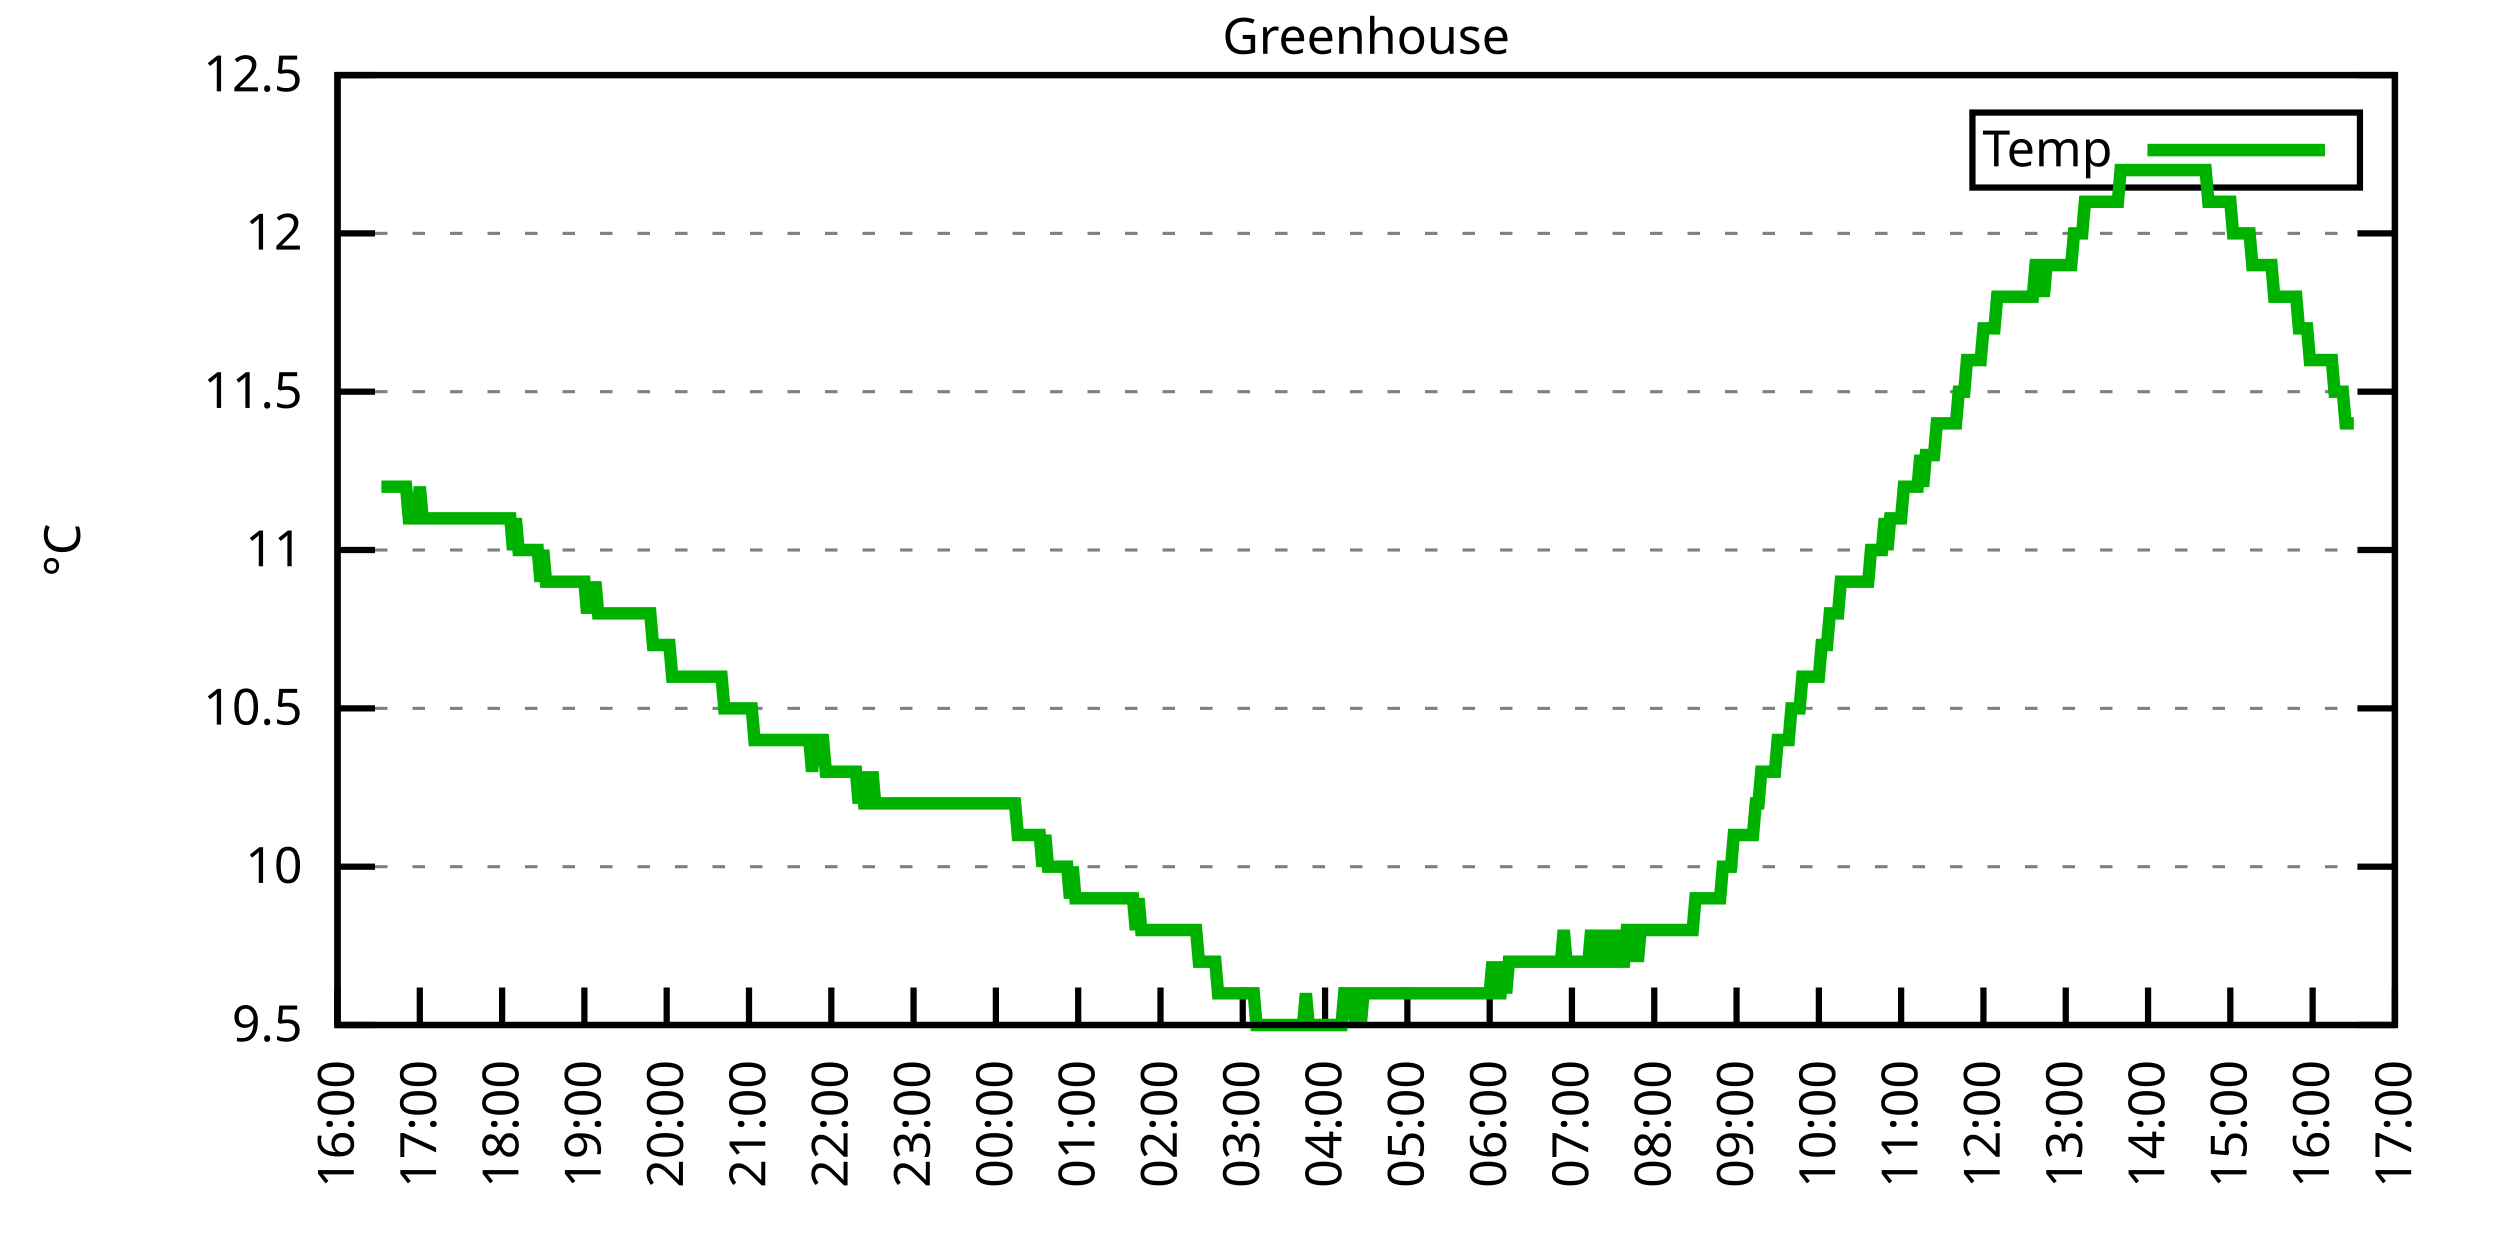
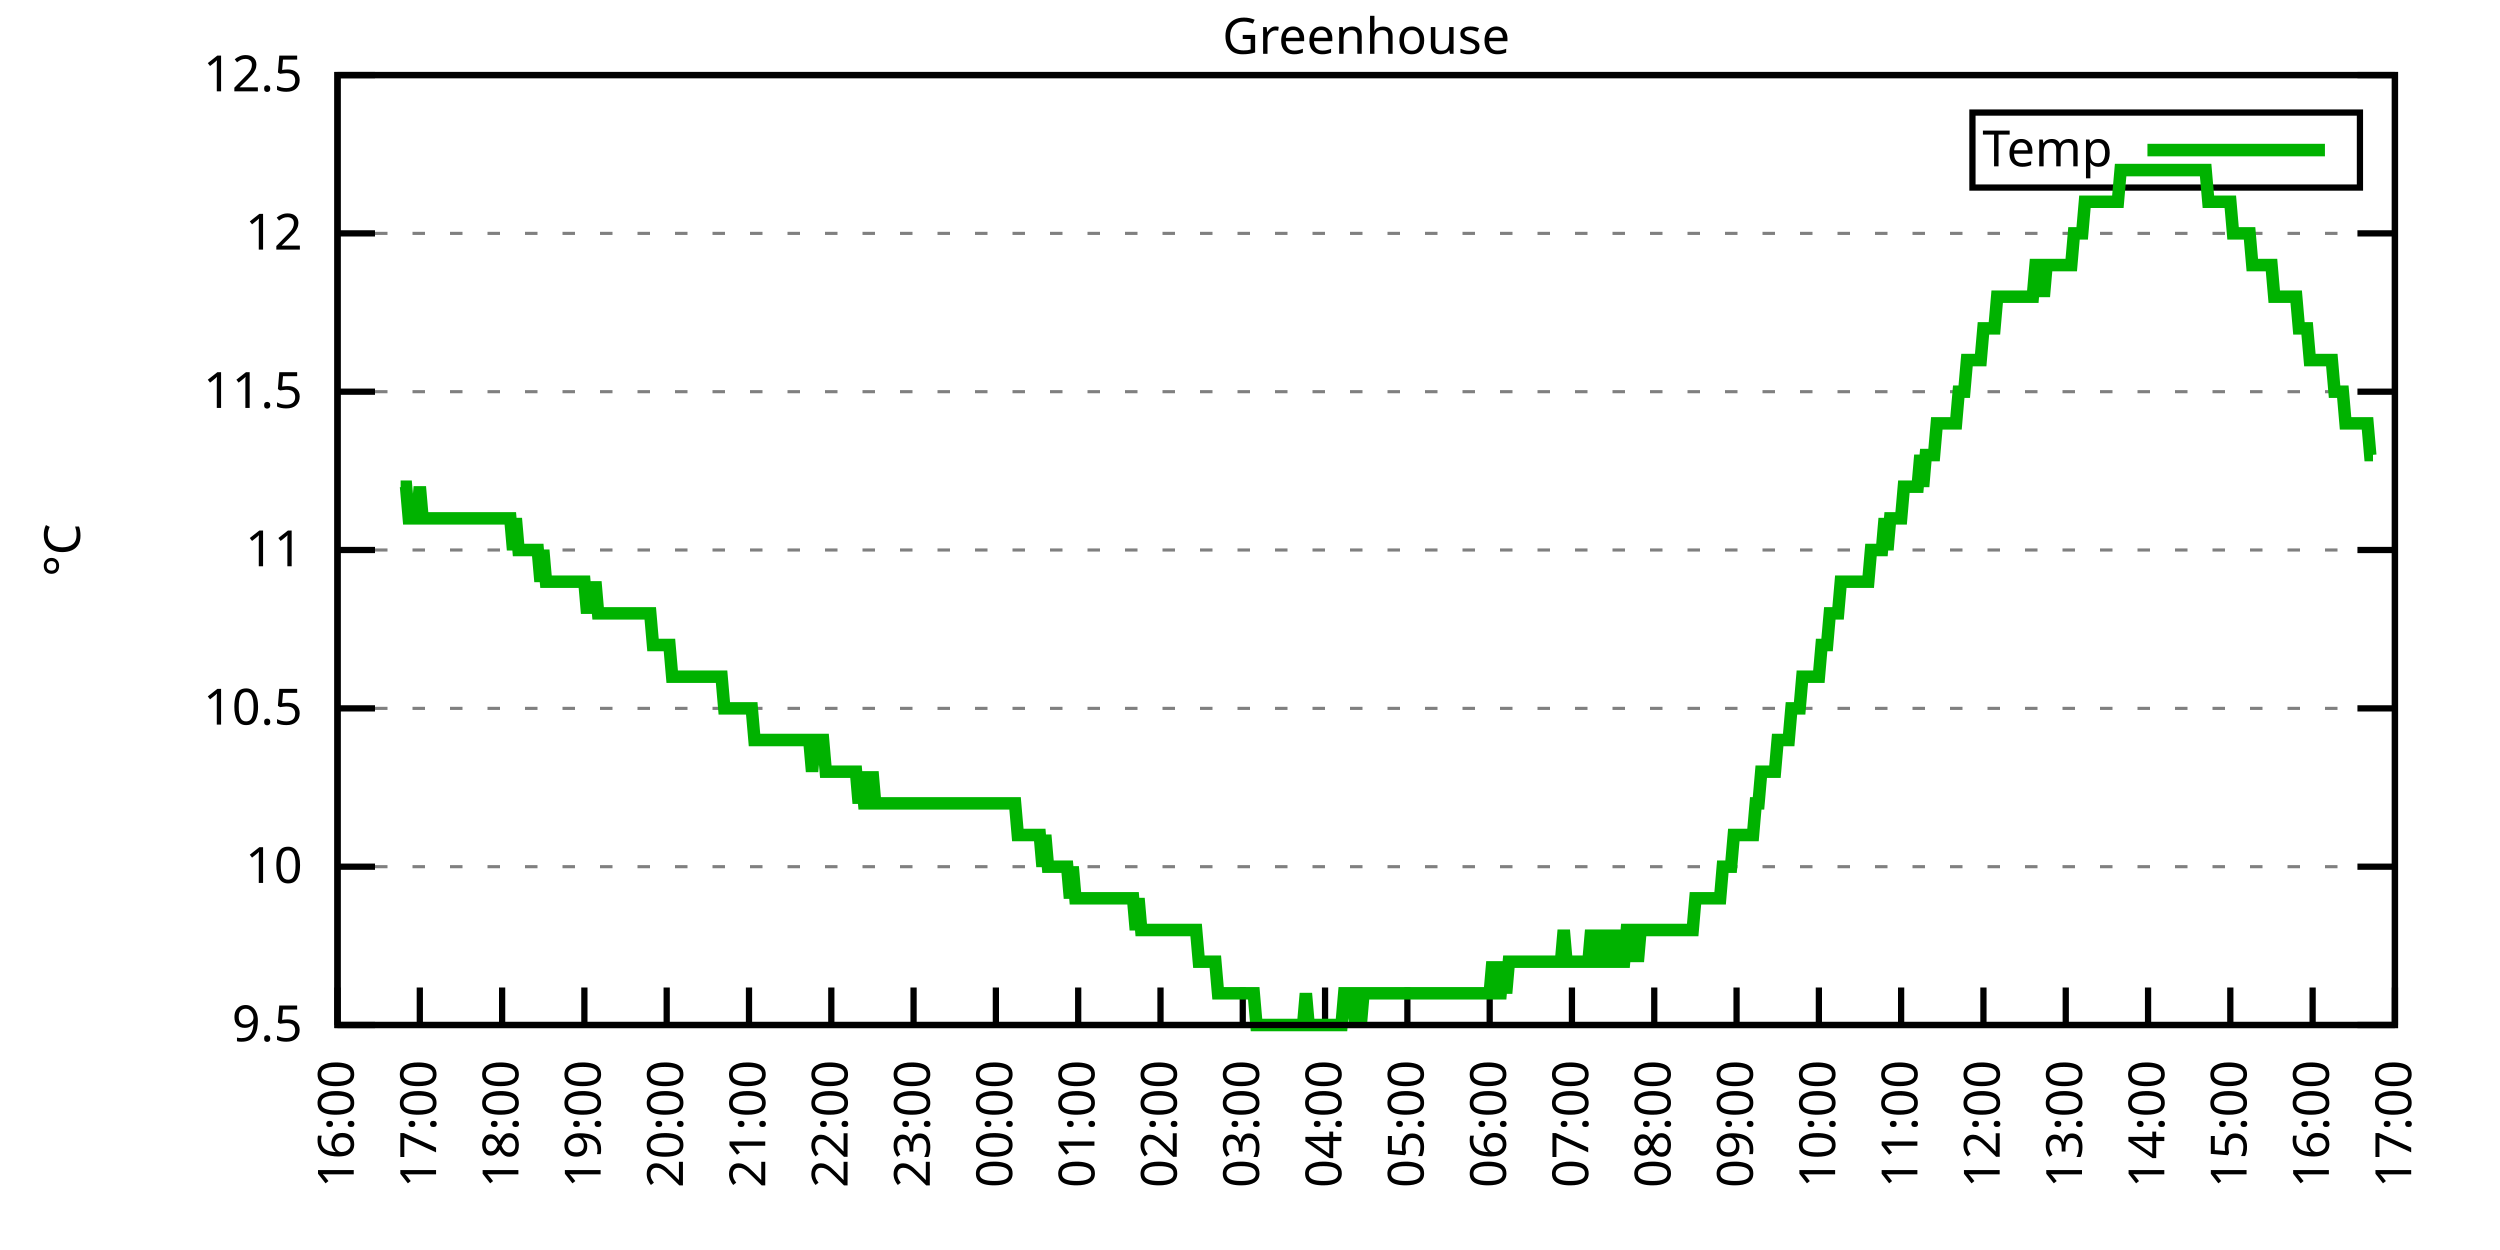
<svg xmlns="http://www.w3.org/2000/svg" xmlns:xlink="http://www.w3.org/1999/xlink" width="400" height="200" viewBox="0 0 400 200">
  <g id="gnuplot_canvas">
    <rect x="0" y="0" width="400" height="200" fill="none" />
    <defs>
      <circle id="gpDot" r="0.5" stroke-width="0.5" stroke="currentColor" />
      <path id="gpPt0" stroke-width="0.333" stroke="currentColor" d="M-1,0 h2 M0,-1 v2" />
      <path id="gpPt1" stroke-width="0.333" stroke="currentColor" d="M-1,-1 L1,1 M1,-1 L-1,1" />
      <path id="gpPt2" stroke-width="0.333" stroke="currentColor" d="M-1,0 L1,0 M0,-1 L0,1 M-1,-1 L1,1 M-1,1 L1,-1" />
      <rect id="gpPt3" stroke-width="0.333" stroke="currentColor" x="-1" y="-1" width="2" height="2" />
      <rect id="gpPt4" stroke-width="0.333" stroke="currentColor" fill="currentColor" x="-1" y="-1" width="2" height="2" />
      <circle id="gpPt5" stroke-width="0.333" stroke="currentColor" cx="0" cy="0" r="1" />
      <use xlink:href="#gpPt5" id="gpPt6" fill="currentColor" stroke="none" />
      <path id="gpPt7" stroke-width="0.333" stroke="currentColor" d="M0,-1.33 L-1.33,0.67 L1.33,0.67 z" />
      <use xlink:href="#gpPt7" id="gpPt8" fill="currentColor" stroke="none" />
      <use xlink:href="#gpPt7" id="gpPt9" stroke="currentColor" transform="rotate(180)" />
      <use xlink:href="#gpPt9" id="gpPt10" fill="currentColor" stroke="none" />
      <use xlink:href="#gpPt3" id="gpPt11" stroke="currentColor" transform="rotate(45)" />
      <use xlink:href="#gpPt11" id="gpPt12" fill="currentColor" stroke="none" />
      <path id="gpPt13" stroke-width="0.333" stroke="currentColor" d="M0,1.330 L1.265,0.411 L0.782,-1.067 L-0.782,-1.076 L-1.265,0.411 z" />
      <use xlink:href="#gpPt13" id="gpPt14" fill="currentColor" stroke="none" />
      <filter id="textbox" filterUnits="objectBoundingBox" x="0" y="0" height="1" width="1">
        <feFlood flood-color="white" flood-opacity="1" result="bgnd" />
        <feComposite in="SourceGraphic" in2="bgnd" operator="atop" />
      </filter>
      <filter id="greybox" filterUnits="objectBoundingBox" x="0" y="0" height="1" width="1">
        <feFlood flood-color="lightgrey" flood-opacity="1" result="grey" />
        <feComposite in="SourceGraphic" in2="grey" operator="atop" />
      </filter>
    </defs>
    <g fill="none" color="white" stroke="currentColor" stroke-width="1.00" stroke-linecap="butt" stroke-linejoin="miter">
</g>
    <g fill="none" color="black" stroke="currentColor" stroke-width="1.00" stroke-linecap="butt" stroke-linejoin="miter">
      <g stroke="none" shape-rendering="crispEdges">
        <polygon fill="rgb(255, 255, 255)" points="54.00,164.00 383.18,164.00 383.18,12.02 54.00,12.02 " />
      </g>
    </g>
    <g fill="none" color="black" stroke="currentColor" stroke-width="1.00" stroke-linecap="butt" stroke-linejoin="miter">
</g>
    <g fill="none" color="black" stroke="black" stroke-width="0.50" stroke-linecap="butt" stroke-linejoin="miter">
</g>
    <g fill="none" color="gray" stroke="currentColor" stroke-width="0.50" stroke-linecap="butt" stroke-linejoin="miter">
      <path stroke="gray" stroke-dasharray="2,4" class="gridline" d="M54.00,164.00 L383.19,164.00  " />
    </g>
    <g fill="none" color="gray" stroke="gray" stroke-width="1.00" stroke-linecap="butt" stroke-linejoin="miter">
</g>
    <g fill="none" color="black" stroke="currentColor" stroke-width="1.00" stroke-linecap="butt" stroke-linejoin="miter">
      <path stroke="black" d="M54.00,164.00 L60.00,164.00 M383.19,164.00 L377.19,164.00  " />
      <g transform="translate(48.40,166.60)" stroke="none" fill="black" font-family="Sans" font-size="8.00" text-anchor="end">
        <text>
          <tspan font-family="Sans"> 9.5</tspan>
        </text>
      </g>
    </g>
    <g fill="none" color="black" stroke="currentColor" stroke-width="1.00" stroke-linecap="butt" stroke-linejoin="miter">
</g>
    <g fill="none" color="black" stroke="black" stroke-width="0.50" stroke-linecap="butt" stroke-linejoin="miter">
</g>
    <g fill="none" color="gray" stroke="currentColor" stroke-width="0.50" stroke-linecap="butt" stroke-linejoin="miter">
      <path stroke="gray" stroke-dasharray="2,4" class="gridline" d="M54.00,138.67 L383.19,138.67  " />
    </g>
    <g fill="none" color="gray" stroke="gray" stroke-width="1.00" stroke-linecap="butt" stroke-linejoin="miter">
</g>
    <g fill="none" color="black" stroke="currentColor" stroke-width="1.00" stroke-linecap="butt" stroke-linejoin="miter">
      <path stroke="black" d="M54.00,138.67 L60.00,138.67 M383.19,138.67 L377.19,138.67  " />
      <g transform="translate(48.40,141.27)" stroke="none" fill="black" font-family="Sans" font-size="8.00" text-anchor="end">
        <text>
          <tspan font-family="Sans"> 10</tspan>
        </text>
      </g>
    </g>
    <g fill="none" color="black" stroke="currentColor" stroke-width="1.00" stroke-linecap="butt" stroke-linejoin="miter">
</g>
    <g fill="none" color="black" stroke="black" stroke-width="0.50" stroke-linecap="butt" stroke-linejoin="miter">
</g>
    <g fill="none" color="gray" stroke="currentColor" stroke-width="0.50" stroke-linecap="butt" stroke-linejoin="miter">
      <path stroke="gray" stroke-dasharray="2,4" class="gridline" d="M54.00,113.34 L383.19,113.34  " />
    </g>
    <g fill="none" color="gray" stroke="gray" stroke-width="1.00" stroke-linecap="butt" stroke-linejoin="miter">
</g>
    <g fill="none" color="black" stroke="currentColor" stroke-width="1.00" stroke-linecap="butt" stroke-linejoin="miter">
      <path stroke="black" d="M54.00,113.34 L60.00,113.34 M383.19,113.34 L377.19,113.34  " />
      <g transform="translate(48.40,115.94)" stroke="none" fill="black" font-family="Sans" font-size="8.00" text-anchor="end">
        <text>
          <tspan font-family="Sans"> 10.5</tspan>
        </text>
      </g>
    </g>
    <g fill="none" color="black" stroke="currentColor" stroke-width="1.00" stroke-linecap="butt" stroke-linejoin="miter">
</g>
    <g fill="none" color="black" stroke="black" stroke-width="0.50" stroke-linecap="butt" stroke-linejoin="miter">
</g>
    <g fill="none" color="gray" stroke="currentColor" stroke-width="0.50" stroke-linecap="butt" stroke-linejoin="miter">
      <path stroke="gray" stroke-dasharray="2,4" class="gridline" d="M54.00,88.00 L383.19,88.00  " />
    </g>
    <g fill="none" color="gray" stroke="gray" stroke-width="1.00" stroke-linecap="butt" stroke-linejoin="miter">
</g>
    <g fill="none" color="black" stroke="currentColor" stroke-width="1.00" stroke-linecap="butt" stroke-linejoin="miter">
      <path stroke="black" d="M54.00,88.00 L60.00,88.00 M383.19,88.00 L377.19,88.00  " />
      <g transform="translate(48.40,90.60)" stroke="none" fill="black" font-family="Sans" font-size="8.00" text-anchor="end">
        <text>
          <tspan font-family="Sans"> 11</tspan>
        </text>
      </g>
    </g>
    <g fill="none" color="black" stroke="currentColor" stroke-width="1.00" stroke-linecap="butt" stroke-linejoin="miter">
</g>
    <g fill="none" color="black" stroke="black" stroke-width="0.50" stroke-linecap="butt" stroke-linejoin="miter">
</g>
    <g fill="none" color="gray" stroke="currentColor" stroke-width="0.50" stroke-linecap="butt" stroke-linejoin="miter">
      <path stroke="gray" stroke-dasharray="2,4" class="gridline" d="M54.00,62.67 L383.19,62.67  " />
    </g>
    <g fill="none" color="gray" stroke="gray" stroke-width="1.00" stroke-linecap="butt" stroke-linejoin="miter">
</g>
    <g fill="none" color="black" stroke="currentColor" stroke-width="1.00" stroke-linecap="butt" stroke-linejoin="miter">
      <path stroke="black" d="M54.00,62.67 L60.00,62.67 M383.19,62.67 L377.19,62.67  " />
      <g transform="translate(48.40,65.27)" stroke="none" fill="black" font-family="Sans" font-size="8.00" text-anchor="end">
        <text>
          <tspan font-family="Sans"> 11.5</tspan>
        </text>
      </g>
    </g>
    <g fill="none" color="black" stroke="currentColor" stroke-width="1.00" stroke-linecap="butt" stroke-linejoin="miter">
</g>
    <g fill="none" color="black" stroke="black" stroke-width="0.50" stroke-linecap="butt" stroke-linejoin="miter">
</g>
    <g fill="none" color="gray" stroke="currentColor" stroke-width="0.50" stroke-linecap="butt" stroke-linejoin="miter">
      <path stroke="gray" stroke-dasharray="2,4" class="gridline" d="M54.00,37.34 L383.19,37.34  " />
    </g>
    <g fill="none" color="gray" stroke="gray" stroke-width="1.00" stroke-linecap="butt" stroke-linejoin="miter">
</g>
    <g fill="none" color="black" stroke="currentColor" stroke-width="1.00" stroke-linecap="butt" stroke-linejoin="miter">
      <path stroke="black" d="M54.00,37.34 L60.00,37.34 M383.19,37.34 L377.19,37.34  " />
      <g transform="translate(48.40,39.94)" stroke="none" fill="black" font-family="Sans" font-size="8.00" text-anchor="end">
        <text>
          <tspan font-family="Sans"> 12</tspan>
        </text>
      </g>
    </g>
    <g fill="none" color="black" stroke="currentColor" stroke-width="1.00" stroke-linecap="butt" stroke-linejoin="miter">
</g>
    <g fill="none" color="black" stroke="black" stroke-width="0.50" stroke-linecap="butt" stroke-linejoin="miter">
</g>
    <g fill="none" color="gray" stroke="currentColor" stroke-width="0.50" stroke-linecap="butt" stroke-linejoin="miter">
      <path stroke="gray" stroke-dasharray="2,4" class="gridline" d="M54.00,12.01 L383.19,12.01  " />
    </g>
    <g fill="none" color="gray" stroke="gray" stroke-width="1.00" stroke-linecap="butt" stroke-linejoin="miter">
</g>
    <g fill="none" color="black" stroke="currentColor" stroke-width="1.00" stroke-linecap="butt" stroke-linejoin="miter">
      <path stroke="black" d="M54.00,12.01 L60.00,12.01 M383.19,12.01 L377.19,12.01  " />
      <g transform="translate(48.40,14.61)" stroke="none" fill="black" font-family="Sans" font-size="8.00" text-anchor="end">
        <text>
          <tspan font-family="Sans"> 12.5</tspan>
        </text>
      </g>
    </g>
    <g fill="none" color="black" stroke="currentColor" stroke-width="1.00" stroke-linecap="butt" stroke-linejoin="miter">
      <path stroke="black" d="M54.00,164.00 L54.00,158.00  " />
      <g transform="translate(56.60,169.60) rotate(270.00)" stroke="none" fill="black" font-family="Sans" font-size="8.00" text-anchor="end">
        <text>
          <tspan font-family="Sans">16:00</tspan>
        </text>
      </g>
    </g>
    <g fill="none" color="black" stroke="currentColor" stroke-width="1.00" stroke-linecap="butt" stroke-linejoin="miter">
      <path stroke="black" d="M67.17,164.00 L67.17,158.00  " />
      <g transform="translate(69.77,169.60) rotate(270.00)" stroke="none" fill="black" font-family="Sans" font-size="8.00" text-anchor="end">
        <text>
          <tspan font-family="Sans">17:00</tspan>
        </text>
      </g>
    </g>
    <g fill="none" color="black" stroke="currentColor" stroke-width="1.00" stroke-linecap="butt" stroke-linejoin="miter">
      <path stroke="black" d="M80.34,164.00 L80.34,158.00  " />
      <g transform="translate(82.94,169.60) rotate(270.00)" stroke="none" fill="black" font-family="Sans" font-size="8.00" text-anchor="end">
        <text>
          <tspan font-family="Sans">18:00</tspan>
        </text>
      </g>
    </g>
    <g fill="none" color="black" stroke="currentColor" stroke-width="1.00" stroke-linecap="butt" stroke-linejoin="miter">
      <path stroke="black" d="M93.50,164.00 L93.50,158.00  " />
      <g transform="translate(96.10,169.60) rotate(270.00)" stroke="none" fill="black" font-family="Sans" font-size="8.00" text-anchor="end">
        <text>
          <tspan font-family="Sans">19:00</tspan>
        </text>
      </g>
    </g>
    <g fill="none" color="black" stroke="currentColor" stroke-width="1.00" stroke-linecap="butt" stroke-linejoin="miter">
      <path stroke="black" d="M106.67,164.00 L106.67,158.00  " />
      <g transform="translate(109.27,169.60) rotate(270.00)" stroke="none" fill="black" font-family="Sans" font-size="8.00" text-anchor="end">
        <text>
          <tspan font-family="Sans">20:00</tspan>
        </text>
      </g>
    </g>
    <g fill="none" color="black" stroke="currentColor" stroke-width="1.00" stroke-linecap="butt" stroke-linejoin="miter">
      <path stroke="black" d="M119.84,164.00 L119.84,158.00  " />
      <g transform="translate(122.44,169.60) rotate(270.00)" stroke="none" fill="black" font-family="Sans" font-size="8.00" text-anchor="end">
        <text>
          <tspan font-family="Sans">21:00</tspan>
        </text>
      </g>
    </g>
    <g fill="none" color="black" stroke="currentColor" stroke-width="1.00" stroke-linecap="butt" stroke-linejoin="miter">
      <path stroke="black" d="M133.01,164.00 L133.01,158.00  " />
      <g transform="translate(135.61,169.60) rotate(270.00)" stroke="none" fill="black" font-family="Sans" font-size="8.00" text-anchor="end">
        <text>
          <tspan font-family="Sans">22:00</tspan>
        </text>
      </g>
    </g>
    <g fill="none" color="black" stroke="currentColor" stroke-width="1.00" stroke-linecap="butt" stroke-linejoin="miter">
      <path stroke="black" d="M146.17,164.00 L146.17,158.00  " />
      <g transform="translate(148.77,169.60) rotate(270.00)" stroke="none" fill="black" font-family="Sans" font-size="8.00" text-anchor="end">
        <text>
          <tspan font-family="Sans">23:00</tspan>
        </text>
      </g>
    </g>
    <g fill="none" color="black" stroke="currentColor" stroke-width="1.00" stroke-linecap="butt" stroke-linejoin="miter">
      <path stroke="black" d="M159.34,164.00 L159.34,158.00  " />
      <g transform="translate(161.94,169.60) rotate(270.00)" stroke="none" fill="black" font-family="Sans" font-size="8.00" text-anchor="end">
        <text>
          <tspan font-family="Sans">00:00</tspan>
        </text>
      </g>
    </g>
    <g fill="none" color="black" stroke="currentColor" stroke-width="1.00" stroke-linecap="butt" stroke-linejoin="miter">
      <path stroke="black" d="M172.51,164.00 L172.51,158.00  " />
      <g transform="translate(175.11,169.60) rotate(270.00)" stroke="none" fill="black" font-family="Sans" font-size="8.00" text-anchor="end">
        <text>
          <tspan font-family="Sans">01:00</tspan>
        </text>
      </g>
    </g>
    <g fill="none" color="black" stroke="currentColor" stroke-width="1.00" stroke-linecap="butt" stroke-linejoin="miter">
      <path stroke="black" d="M185.68,164.00 L185.68,158.00  " />
      <g transform="translate(188.28,169.60) rotate(270.00)" stroke="none" fill="black" font-family="Sans" font-size="8.00" text-anchor="end">
        <text>
          <tspan font-family="Sans">02:00</tspan>
        </text>
      </g>
    </g>
    <g fill="none" color="black" stroke="currentColor" stroke-width="1.00" stroke-linecap="butt" stroke-linejoin="miter">
      <path stroke="black" d="M198.84,164.00 L198.84,158.00  " />
      <g transform="translate(201.44,169.60) rotate(270.00)" stroke="none" fill="black" font-family="Sans" font-size="8.00" text-anchor="end">
        <text>
          <tspan font-family="Sans">03:00</tspan>
        </text>
      </g>
    </g>
    <g fill="none" color="black" stroke="currentColor" stroke-width="1.00" stroke-linecap="butt" stroke-linejoin="miter">
      <path stroke="black" d="M212.01,164.00 L212.01,158.00  " />
      <g transform="translate(214.61,169.60) rotate(270.00)" stroke="none" fill="black" font-family="Sans" font-size="8.00" text-anchor="end">
        <text>
          <tspan font-family="Sans">04:00</tspan>
        </text>
      </g>
    </g>
    <g fill="none" color="black" stroke="currentColor" stroke-width="1.00" stroke-linecap="butt" stroke-linejoin="miter">
      <path stroke="black" d="M225.18,164.00 L225.18,158.00  " />
      <g transform="translate(227.78,169.60) rotate(270.00)" stroke="none" fill="black" font-family="Sans" font-size="8.00" text-anchor="end">
        <text>
          <tspan font-family="Sans">05:00</tspan>
        </text>
      </g>
    </g>
    <g fill="none" color="black" stroke="currentColor" stroke-width="1.00" stroke-linecap="butt" stroke-linejoin="miter">
      <path stroke="black" d="M238.35,164.00 L238.35,158.00  " />
      <g transform="translate(240.95,169.60) rotate(270.00)" stroke="none" fill="black" font-family="Sans" font-size="8.00" text-anchor="end">
        <text>
          <tspan font-family="Sans">06:00</tspan>
        </text>
      </g>
    </g>
    <g fill="none" color="black" stroke="currentColor" stroke-width="1.00" stroke-linecap="butt" stroke-linejoin="miter">
      <path stroke="black" d="M251.51,164.00 L251.51,158.00  " />
      <g transform="translate(254.11,169.60) rotate(270.00)" stroke="none" fill="black" font-family="Sans" font-size="8.00" text-anchor="end">
        <text>
          <tspan font-family="Sans">07:00</tspan>
        </text>
      </g>
    </g>
    <g fill="none" color="black" stroke="currentColor" stroke-width="1.00" stroke-linecap="butt" stroke-linejoin="miter">
      <path stroke="black" d="M264.68,164.00 L264.68,158.00  " />
      <g transform="translate(267.28,169.60) rotate(270.00)" stroke="none" fill="black" font-family="Sans" font-size="8.00" text-anchor="end">
        <text>
          <tspan font-family="Sans">08:00</tspan>
        </text>
      </g>
    </g>
    <g fill="none" color="black" stroke="currentColor" stroke-width="1.00" stroke-linecap="butt" stroke-linejoin="miter">
      <path stroke="black" d="M277.85,164.00 L277.85,158.00  " />
      <g transform="translate(280.45,169.60) rotate(270.00)" stroke="none" fill="black" font-family="Sans" font-size="8.00" text-anchor="end">
        <text>
          <tspan font-family="Sans">09:00</tspan>
        </text>
      </g>
    </g>
    <g fill="none" color="black" stroke="currentColor" stroke-width="1.00" stroke-linecap="butt" stroke-linejoin="miter">
      <path stroke="black" d="M291.02,164.00 L291.02,158.00  " />
      <g transform="translate(293.62,169.60) rotate(270.00)" stroke="none" fill="black" font-family="Sans" font-size="8.00" text-anchor="end">
        <text>
          <tspan font-family="Sans">10:00</tspan>
        </text>
      </g>
    </g>
    <g fill="none" color="black" stroke="currentColor" stroke-width="1.00" stroke-linecap="butt" stroke-linejoin="miter">
      <path stroke="black" d="M304.18,164.00 L304.18,158.00  " />
      <g transform="translate(306.78,169.60) rotate(270.00)" stroke="none" fill="black" font-family="Sans" font-size="8.00" text-anchor="end">
        <text>
          <tspan font-family="Sans">11:00</tspan>
        </text>
      </g>
    </g>
    <g fill="none" color="black" stroke="currentColor" stroke-width="1.00" stroke-linecap="butt" stroke-linejoin="miter">
      <path stroke="black" d="M317.35,164.00 L317.35,158.00  " />
      <g transform="translate(319.95,169.60) rotate(270.00)" stroke="none" fill="black" font-family="Sans" font-size="8.00" text-anchor="end">
        <text>
          <tspan font-family="Sans">12:00</tspan>
        </text>
      </g>
    </g>
    <g fill="none" color="black" stroke="currentColor" stroke-width="1.00" stroke-linecap="butt" stroke-linejoin="miter">
      <path stroke="black" d="M330.52,164.00 L330.52,158.00  " />
      <g transform="translate(333.12,169.60) rotate(270.00)" stroke="none" fill="black" font-family="Sans" font-size="8.00" text-anchor="end">
        <text>
          <tspan font-family="Sans">13:00</tspan>
        </text>
      </g>
    </g>
    <g fill="none" color="black" stroke="currentColor" stroke-width="1.00" stroke-linecap="butt" stroke-linejoin="miter">
      <path stroke="black" d="M343.69,164.00 L343.69,158.00  " />
      <g transform="translate(346.29,169.60) rotate(270.00)" stroke="none" fill="black" font-family="Sans" font-size="8.00" text-anchor="end">
        <text>
          <tspan font-family="Sans">14:00</tspan>
        </text>
      </g>
    </g>
    <g fill="none" color="black" stroke="currentColor" stroke-width="1.00" stroke-linecap="butt" stroke-linejoin="miter">
      <path stroke="black" d="M356.85,164.00 L356.85,158.00  " />
      <g transform="translate(359.45,169.60) rotate(270.00)" stroke="none" fill="black" font-family="Sans" font-size="8.00" text-anchor="end">
        <text>
          <tspan font-family="Sans">15:00</tspan>
        </text>
      </g>
    </g>
    <g fill="none" color="black" stroke="currentColor" stroke-width="1.00" stroke-linecap="butt" stroke-linejoin="miter">
      <path stroke="black" d="M370.02,164.00 L370.02,158.00  " />
      <g transform="translate(372.62,169.60) rotate(270.00)" stroke="none" fill="black" font-family="Sans" font-size="8.00" text-anchor="end">
        <text>
          <tspan font-family="Sans">16:00</tspan>
        </text>
      </g>
    </g>
    <g fill="none" color="black" stroke="currentColor" stroke-width="1.00" stroke-linecap="butt" stroke-linejoin="miter">
      <path stroke="black" d="M383.19,164.00 L383.19,158.00  " />
      <g transform="translate(385.79,169.60) rotate(270.00)" stroke="none" fill="black" font-family="Sans" font-size="8.00" text-anchor="end">
        <text>
          <tspan font-family="Sans">17:00</tspan>
        </text>
      </g>
    </g>
    <g fill="none" color="black" stroke="currentColor" stroke-width="1.00" stroke-linecap="butt" stroke-linejoin="miter">
</g>
    <g fill="none" color="black" stroke="currentColor" stroke-width="1.00" stroke-linecap="butt" stroke-linejoin="miter">
      <path stroke="black" d="M54.00,12.01 L54.00,164.00 L383.19,164.00 L383.19,12.01 L54.00,12.01 Z  " />
    </g>
    <g fill="none" color="black" stroke="currentColor" stroke-width="1.00" stroke-linecap="butt" stroke-linejoin="miter">
</g>
    <g fill="none" color="black" stroke="currentColor" stroke-width="1.00" stroke-linecap="butt" stroke-linejoin="miter">
      <path stroke="black" d="M315.59,30.01 L315.59,18.01 L377.59,18.01 L377.59,30.01 L315.59,30.01 Z  " />
    </g>
    <g id="Greenhouse_plot_1">
      <g fill="none" color="white" stroke="black" stroke-width="2.00" stroke-linecap="butt" stroke-linejoin="miter">
</g>
      <g fill="none" color="black" stroke="currentColor" stroke-width="2.00" stroke-linecap="butt" stroke-linejoin="miter">
        <g transform="translate(337.99,26.61)" stroke="none" fill="black" font-family="Sans" font-size="8.00" text-anchor="end">
          <text>
            <tspan font-family="Sans">Temp</tspan>
          </text>
        </g>
      </g>
      <g fill="none" color="black" stroke="currentColor" stroke-width="2.00" stroke-linecap="butt" stroke-linejoin="miter">
-         <path stroke="rgb(  0, 178,   0)" d="M343.59,24.01 L371.99,24.01 M61.02,77.87 L61.46,77.87 L61.90,77.87 L62.34,77.87 L62.78,77.87 L63.22,77.87   L63.66,77.87 L64.10,77.87 L64.53,77.87 L64.97,77.87 L65.41,82.94 L65.85,82.94 L66.29,82.94 L66.73,82.94   L67.17,77.87 L67.61,82.94 L68.05,82.94 L68.48,82.94 L68.92,82.94 L69.36,82.94 L69.80,82.94 L70.24,82.94   L70.68,82.94 L71.12,82.94 L71.56,82.94 L72.00,82.94 L72.43,82.94 L72.87,82.94 L73.31,82.94 L73.75,82.94   L74.19,82.94 L74.63,82.94 L75.07,82.94 L75.51,82.94 L75.95,82.94 L76.38,82.94 L76.82,82.94 L77.26,82.94   L77.70,82.94 L78.14,82.94 L78.58,82.94 L79.02,82.94 L79.46,82.94 L79.90,82.94 L80.34,82.94 L80.77,82.94   L81.21,82.94 L81.65,82.94 L82.09,88.00 L82.53,82.94 L82.97,88.00 L83.41,88.00 L83.85,88.00 L84.29,88.00   L84.72,88.00 L85.16,88.00 L85.60,88.00 L86.04,88.00 L86.48,93.07 L86.92,88.00 L87.36,93.07 L87.80,93.07   L88.24,93.07 L88.67,93.07 L89.11,93.07 L89.55,93.07 L89.99,93.07 L90.43,93.07 L90.87,93.07 L91.31,93.07   L91.75,93.07 L92.19,93.07 L92.62,93.07 L93.06,93.07 L93.50,93.07 L93.94,98.14 L94.38,93.07 L94.82,98.14   L95.26,93.07 L95.70,98.14 L96.14,98.14 L96.58,98.14 L97.01,98.14 L97.45,98.14 L97.89,98.14 L98.33,98.14   L98.77,98.14 L99.21,98.14 L99.65,98.14 L100.09,98.14 L100.53,98.14 L100.96,98.14 L101.40,98.14 L101.84,98.14   L102.28,98.14 L102.72,98.14 L103.16,98.14 L103.60,98.14 L104.04,98.14 L104.48,103.20 L104.91,103.20 L105.35,103.20   L105.79,103.20 L106.23,103.20 L106.67,103.20 L107.11,103.20 L107.55,108.27 L107.99,108.27 L108.43,108.27 L108.87,108.27   L109.30,108.27 L109.74,108.27 L110.18,108.27 L110.62,108.27 L111.06,108.27 L111.50,108.27 L111.94,108.27 L112.38,108.27   L112.82,108.27 L113.25,108.27 L113.69,108.27 L114.13,108.27 L114.57,108.27 L115.01,108.27 L115.45,108.27 L115.89,113.34   L116.33,113.34 L116.77,113.34 L117.20,113.34 L117.64,113.34 L118.08,113.34 L118.52,113.34 L118.96,113.34 L119.40,113.34   L119.84,113.34 L120.28,113.34 L120.72,118.40 L121.15,118.40 L121.59,118.40 L122.03,118.40 L122.47,118.40 L122.91,118.40   L123.35,118.40 L123.79,118.40 L124.23,118.40 L124.67,118.40 L125.11,118.40 L125.54,118.40 L125.98,118.40 L126.42,118.40   L126.86,118.40 L127.30,118.40 L127.74,118.40 L128.18,118.40 L128.62,118.40 L129.06,118.40 L129.49,118.40 L129.93,123.47   L130.37,118.40 L130.81,118.40 L131.25,118.40 L131.69,118.40 L132.13,123.47 L132.57,123.47 L133.01,123.47 L133.44,123.47   L133.88,123.47 L134.32,123.47 L134.76,123.47 L135.20,123.47 L135.64,123.47 L136.08,123.47 L136.52,123.47 L136.96,123.47   L137.39,128.54 L137.83,123.47 L138.27,128.54 L138.71,128.54 L139.15,128.54 L139.59,123.47 L140.03,128.54 L140.47,128.54   L140.91,128.54 L141.35,128.54 L141.78,128.54 L142.22,128.54 L142.66,128.54 L143.10,128.54 L143.54,128.54 L143.98,128.54   L144.42,128.54 L144.86,128.54 L145.30,128.54 L145.73,128.54 L146.17,128.54 L146.61,128.54 L147.05,128.54 L147.49,128.54   L147.93,128.54 L148.37,128.54 L148.81,128.54 L149.25,128.54 L149.68,128.54 L150.12,128.54 L150.56,128.54 L151.00,128.54   L151.44,128.54 L151.88,128.54 L152.32,128.54 L152.76,128.54 L153.20,128.54 L153.63,128.54 L154.07,128.54 L154.51,128.54   L154.95,128.54 L155.39,128.54 L155.83,128.54 L156.27,128.54 L156.71,128.54 L157.15,128.54 L157.59,128.54 L158.02,128.54   L158.46,128.54 L158.90,128.54 L159.34,128.54 L159.78,128.54 L160.22,128.54 L160.66,128.54 L161.10,128.54 L161.54,128.54   L161.97,128.54 L162.41,128.54 L162.85,133.60 L163.29,133.60 L163.73,133.60 L164.17,133.60 L164.61,133.60 L165.05,133.60   L165.49,133.60 L165.92,133.60 L166.36,133.60 L166.80,138.67 L167.24,133.60 L167.68,138.67 L168.12,138.67 L168.56,138.67   L169.00,138.67 L169.44,138.67 L169.87,138.67 L170.31,138.67 L170.75,138.67 L171.19,143.73 L171.63,138.67 L172.07,143.73   L172.51,143.73 L172.95,143.73 L173.39,143.73 L173.83,143.73 L174.26,143.73 L174.70,143.73 L175.14,143.73 L175.58,143.73   L176.02,143.73 L176.46,143.73 L176.90,143.73 L177.34,143.73 L177.78,143.73 L178.21,143.73 L178.65,143.73 L179.09,143.73   L179.53,143.73 L179.97,143.73 L180.41,143.73 L180.85,143.73 L181.29,143.73 L181.73,148.80 L182.16,143.73 L182.60,148.80   L183.04,148.80 L183.48,148.80 L183.92,148.80 L184.36,148.80 L184.80,148.80 L185.24,148.80 L185.68,148.80 L186.11,148.80   L186.55,148.80 L186.99,148.80 L187.43,148.80 L187.87,148.80 L188.31,148.80 L188.75,148.80 L189.19,148.80 L189.63,148.80   L190.07,148.80 L190.50,148.80 L190.94,148.80 L191.38,148.80 L191.82,153.87 L192.26,153.87 L192.70,153.87 L193.14,153.87   L193.58,153.87 L194.02,153.87 L194.45,153.87 L194.89,158.93 L195.33,158.93 L195.77,158.93 L196.21,158.93 L196.65,158.93   L197.09,158.93 L197.53,158.93 L197.97,158.93 L198.40,158.93 L198.84,158.93 L199.28,158.93 L199.72,158.93 L200.16,158.93   L200.60,158.93 L201.04,164.00 L201.48,164.00 L201.92,164.00 L202.35,164.00 L202.79,164.00 L203.23,164.00 L203.67,164.00   L204.11,164.00 L204.55,164.00 L204.99,164.00 L205.43,164.00 L205.87,164.00 L206.31,164.00 L206.74,164.00 L207.18,164.00   L207.62,164.00 L208.06,164.00 L208.50,164.00 L208.94,158.93 L209.38,164.00 L209.82,164.00 L210.26,164.00 L210.69,164.00   L211.13,164.00 L211.57,164.00 L212.01,164.00 L212.45,164.00 L212.89,164.00 L213.33,164.00 L213.77,164.00 L214.21,164.00   L214.64,164.00 L215.08,158.93 L215.52,158.93 L215.96,158.93 L216.40,158.93 L216.84,164.00 L217.28,158.93 L217.72,164.00   L218.16,158.93 L218.60,158.93 L219.03,158.93 L219.47,158.93 L219.91,158.93 L220.35,158.93 L220.79,158.93 L221.23,158.93   L221.67,158.93 L222.11,158.93 L222.55,158.93 L222.98,158.93 L223.42,158.93 L223.86,158.93 L224.30,158.93 L224.74,158.93   L225.18,158.93 L225.62,158.93 L226.06,158.93 L226.50,158.93 L226.93,158.93 L227.37,158.93 L227.81,158.93 L228.25,158.93   L228.69,158.93 L229.13,158.93 L229.57,158.93 L230.01,158.93 L230.45,158.93 L230.88,158.93 L231.32,158.93 L231.76,158.93   L232.20,158.93 L232.64,158.93 L233.08,158.93 L233.52,158.93 L233.96,158.93 L234.40,158.93 L234.84,158.93 L235.27,158.93   L235.71,158.93 L236.15,158.93 L236.59,158.93 L237.03,158.93 L237.47,158.93 L237.91,158.93 L238.35,158.93 L238.79,153.87   L239.22,158.93 L239.66,158.93 L240.10,158.93 L240.54,153.87 L240.98,158.93 L241.42,153.87 L241.86,153.87 L242.30,153.87   L242.74,153.87 L243.17,153.87 L243.61,153.87 L244.05,153.87 L244.49,153.87 L244.93,153.87 L245.37,153.87 L245.81,153.87   L246.25,153.87 L246.69,153.87 L247.12,153.87 L247.56,153.87 L248.00,153.87 L248.44,153.87 L248.88,153.87 L249.32,153.87   L249.76,153.87 L250.20,148.80 L250.64,153.87 L251.08,153.87 L251.51,153.87 L251.95,153.87 L252.39,153.87 L252.83,153.87   L253.27,153.87 L253.71,153.87 L254.15,153.87 L254.59,148.80 L255.03,153.87 L255.46,153.87 L255.90,153.87 L256.34,148.80   L256.78,153.87 L257.22,153.87 L257.66,148.80 L258.10,153.87 L258.54,148.80 L258.98,153.87 L259.41,153.87 L259.85,153.87   L260.29,148.80 L260.73,148.80 L261.17,153.87 L261.61,148.80 L262.05,153.87 L262.49,148.80 L262.93,148.80 L263.36,148.80   L263.80,148.80 L264.24,148.80 L264.68,148.80 L265.12,148.80 L265.56,148.80 L266.00,148.80 L266.44,148.80 L266.88,148.80   L267.32,148.80 L267.75,148.80 L268.19,148.80 L268.63,148.80 L269.07,148.80 L269.51,148.80 L269.95,148.80 L270.39,148.80   L270.83,148.80 L271.27,143.73 L271.70,143.73 L272.14,143.73 L272.58,143.73 L273.02,143.73 L273.46,143.73 L273.90,143.73   L274.34,143.73 L274.78,143.73 L275.22,143.73 L275.65,138.67 L276.09,138.67 L276.53,138.67 L276.97,138.67 L277.41,133.60   L277.85,133.60 L278.29,133.60 L278.73,133.60 L279.17,133.60 L279.60,133.60 L280.04,133.60 L280.48,133.60 L280.92,128.54   L281.36,128.54 L281.80,123.47 L282.24,123.47 L282.68,123.47 L283.12,123.47 L283.56,123.47 L283.99,123.47 L284.43,118.40   L284.87,118.40 L285.31,118.40 L285.75,118.40 L286.19,118.40 L286.63,113.34 L287.07,113.34 L287.51,113.34 L287.94,113.34   L288.38,108.27 L288.82,108.27 L289.26,108.27 L289.70,108.27 L290.14,108.27 L290.58,108.27 L291.02,108.27 L291.46,103.20   L291.89,103.20 L292.33,103.20 L292.77,98.14 L293.21,98.14 L293.65,98.14 L294.09,98.14 L294.53,93.07 L294.97,93.07   L295.41,93.07 L295.84,93.07 L296.28,93.07 L296.72,93.07 L297.16,93.07 L297.60,93.07 L298.04,93.07 L298.48,93.07   L298.92,93.07 L299.36,88.00 L299.80,88.00 L300.23,88.00 L300.67,88.00 L301.11,88.00 L301.55,82.94 L301.99,88.00   L302.43,82.94 L302.87,82.94 L303.31,82.94 L303.75,82.94 L304.18,82.94 L304.62,77.87 L305.06,77.87 L305.50,77.87   L305.94,77.87 L306.38,77.87 L306.82,77.87 L307.26,72.81 L307.70,77.87 L308.13,72.81 L308.57,72.81 L309.01,72.81   L309.45,72.81 L309.89,67.74 L310.33,67.74 L310.77,67.74 L311.21,67.74 L311.65,67.74 L312.08,67.74 L312.52,67.74   L312.96,67.74 L313.40,62.67 L313.84,62.67 L314.28,62.67 L314.72,57.61 L315.16,57.61 L315.60,57.61 L316.04,57.61   L316.47,57.61 L316.91,57.61 L317.35,52.54 L317.79,52.54 L318.23,52.54 L318.67,52.54 L319.11,52.54 L319.55,47.47   L319.99,47.47 L320.42,47.47 L320.86,47.47 L321.30,47.47 L321.74,47.47 L322.18,47.47 L322.62,47.47 L323.06,47.47   L323.50,47.47 L323.94,47.47 L324.37,47.47 L324.81,47.47 L325.25,47.47 L325.69,42.41 L326.13,42.41 L326.57,42.41   L327.01,47.47 L327.45,42.41 L327.89,42.41 L328.33,42.41 L328.76,42.41 L329.20,42.41 L329.64,42.41 L330.08,42.41   L330.52,42.41 L330.96,42.41 L331.40,42.41 L331.84,37.34 L332.28,37.34 L332.71,37.34 L333.15,37.34 L333.59,32.28   L334.03,32.28 L334.47,32.28 L334.91,32.28 L335.35,32.28 L335.79,32.28 L336.23,32.28 L336.66,32.28 L337.10,32.28   L337.54,32.28 L337.98,32.28 L338.42,32.28 L338.86,32.28 L339.30,27.21 L339.74,27.21 L340.18,27.21 L340.61,27.21   L341.05,27.21 L341.49,27.21 L341.93,27.21 L342.37,27.21 L342.81,27.21 L343.25,27.21 L343.69,27.21 L344.13,27.21   L344.57,27.21 L345.00,27.21 L345.44,27.21 L345.88,27.21 L346.32,27.21 L346.76,27.21 L347.20,27.21 L347.64,27.21   L348.08,27.21 L348.52,27.21 L348.95,27.21 L349.39,27.21 L349.83,27.21 L350.27,27.21 L350.71,27.21 L351.15,27.21   L351.59,27.21 L352.03,27.21 L352.47,27.21 L352.90,27.21 L353.34,32.28 L353.78,32.28 L354.22,32.28 L354.66,32.28   L355.10,32.28 L355.54,32.28 L355.98,32.28 L356.42,32.28 L356.85,32.28 L357.29,37.34 L357.73,37.34 L358.17,37.34   L358.61,37.34 L359.05,37.34 L359.49,37.34 L359.93,37.34 L360.37,42.41 L360.81,42.41 L361.24,42.41 L361.68,42.41   L362.12,42.41 L362.56,42.41 L363.00,42.41 L363.44,42.41 L363.88,47.47 L364.32,47.47 L364.76,47.47 L365.19,47.47   L365.63,47.47 L366.07,47.47 L366.51,47.47 L366.95,47.47 L367.39,47.47 L367.83,52.54 L368.27,52.54 L368.71,52.54   L369.14,52.54 L369.58,57.61 L370.02,57.61 L370.46,57.61 L370.90,57.61 L371.34,57.61 L371.78,57.61 L372.22,57.61   L372.66,57.61 L373.09,57.61 L373.53,62.67 L373.97,62.67 L374.41,62.67 L374.85,62.67 L375.29,67.74 L375.73,67.74   L376.17,67.74 L376.61,67.74  " />
+         <path stroke="rgb(  0, 178,   0)" d="M343.59,24.01 L371.99,24.01 M64.10,77.87 L64.53,77.87 L64.97,77.87 L65.41,82.94 L65.85,82.94 L66.29,82.94   L66.73,82.94 L67.17,77.87 L67.61,82.94 L68.05,82.94 L68.48,82.94 L68.92,82.94 L69.36,82.94 L69.80,82.94   L70.24,82.94 L70.68,82.94 L71.12,82.94 L71.56,82.94 L72.00,82.94 L72.43,82.94 L72.87,82.94 L73.31,82.94   L73.75,82.94 L74.19,82.94 L74.63,82.94 L75.07,82.94 L75.51,82.94 L75.95,82.94 L76.38,82.94 L76.82,82.94   L77.26,82.94 L77.70,82.94 L78.14,82.94 L78.58,82.94 L79.02,82.94 L79.46,82.94 L79.90,82.94 L80.34,82.94   L80.77,82.94 L81.21,82.94 L81.65,82.94 L82.09,88.00 L82.53,82.94 L82.97,88.00 L83.41,88.00 L83.85,88.00   L84.29,88.00 L84.72,88.00 L85.16,88.00 L85.60,88.00 L86.04,88.00 L86.48,93.07 L86.92,88.00 L87.36,93.07   L87.80,93.07 L88.24,93.07 L88.67,93.07 L89.11,93.07 L89.55,93.07 L89.99,93.07 L90.43,93.07 L90.87,93.07   L91.31,93.07 L91.75,93.07 L92.19,93.07 L92.62,93.07 L93.06,93.07 L93.50,93.07 L93.94,98.14 L94.38,93.07   L94.82,98.14 L95.26,93.07 L95.70,98.14 L96.14,98.14 L96.58,98.14 L97.01,98.14 L97.45,98.14 L97.89,98.14   L98.33,98.14 L98.77,98.14 L99.21,98.14 L99.65,98.14 L100.09,98.14 L100.53,98.14 L100.96,98.14 L101.40,98.14   L101.84,98.14 L102.28,98.14 L102.72,98.14 L103.16,98.14 L103.60,98.14 L104.04,98.14 L104.48,103.20 L104.91,103.20   L105.35,103.20 L105.79,103.20 L106.23,103.20 L106.67,103.20 L107.11,103.20 L107.55,108.27 L107.99,108.27 L108.43,108.27   L108.87,108.27 L109.30,108.27 L109.74,108.27 L110.18,108.27 L110.62,108.27 L111.06,108.27 L111.50,108.27 L111.94,108.27   L112.38,108.27 L112.82,108.27 L113.25,108.27 L113.69,108.27 L114.13,108.27 L114.57,108.27 L115.01,108.27 L115.45,108.27   L115.89,113.34 L116.33,113.34 L116.77,113.34 L117.20,113.34 L117.64,113.34 L118.08,113.34 L118.52,113.34 L118.96,113.34   L119.40,113.34 L119.84,113.34 L120.28,113.34 L120.72,118.40 L121.15,118.40 L121.59,118.40 L122.03,118.40 L122.47,118.40   L122.91,118.40 L123.35,118.40 L123.79,118.40 L124.23,118.40 L124.67,118.40 L125.11,118.40 L125.54,118.40 L125.98,118.40   L126.42,118.40 L126.86,118.40 L127.30,118.40 L127.74,118.40 L128.18,118.40 L128.62,118.40 L129.06,118.40 L129.49,118.40   L129.93,123.47 L130.37,118.40 L130.81,118.40 L131.25,118.40 L131.69,118.40 L132.13,123.47 L132.57,123.47 L133.01,123.47   L133.44,123.47 L133.88,123.47 L134.32,123.47 L134.76,123.47 L135.20,123.47 L135.64,123.47 L136.08,123.47 L136.52,123.47   L136.96,123.47 L137.39,128.54 L137.83,123.47 L138.27,128.54 L138.71,128.54 L139.15,128.54 L139.59,123.47 L140.03,128.54   L140.47,128.54 L140.91,128.54 L141.35,128.54 L141.78,128.54 L142.22,128.54 L142.66,128.54 L143.10,128.54 L143.54,128.54   L143.98,128.54 L144.42,128.54 L144.86,128.54 L145.30,128.54 L145.73,128.54 L146.17,128.54 L146.61,128.54 L147.05,128.54   L147.49,128.54 L147.93,128.54 L148.37,128.54 L148.81,128.54 L149.25,128.54 L149.68,128.54 L150.12,128.54 L150.56,128.54   L151.00,128.54 L151.44,128.54 L151.88,128.54 L152.32,128.54 L152.76,128.54 L153.20,128.54 L153.63,128.54 L154.07,128.54   L154.51,128.54 L154.95,128.54 L155.39,128.54 L155.83,128.54 L156.27,128.54 L156.71,128.54 L157.15,128.54 L157.59,128.54   L158.02,128.54 L158.46,128.54 L158.90,128.54 L159.34,128.54 L159.78,128.54 L160.22,128.54 L160.66,128.54 L161.10,128.54   L161.54,128.54 L161.97,128.54 L162.41,128.54 L162.85,133.60 L163.29,133.60 L163.73,133.60 L164.17,133.60 L164.61,133.60   L165.05,133.60 L165.49,133.60 L165.92,133.60 L166.36,133.60 L166.80,138.67 L167.24,133.60 L167.68,138.67 L168.12,138.67   L168.56,138.67 L169.00,138.67 L169.44,138.67 L169.87,138.67 L170.31,138.67 L170.75,138.67 L171.19,143.73 L171.63,138.67   L172.07,143.73 L172.51,143.73 L172.95,143.73 L173.39,143.73 L173.83,143.73 L174.26,143.73 L174.70,143.73 L175.14,143.73   L175.58,143.73 L176.02,143.73 L176.46,143.73 L176.90,143.73 L177.34,143.73 L177.78,143.73 L178.21,143.73 L178.65,143.73   L179.09,143.73 L179.53,143.73 L179.97,143.73 L180.41,143.73 L180.85,143.73 L181.29,143.73 L181.73,148.80 L182.16,143.73   L182.60,148.80 L183.04,148.80 L183.48,148.80 L183.92,148.80 L184.36,148.80 L184.80,148.80 L185.24,148.80 L185.68,148.80   L186.11,148.80 L186.55,148.80 L186.99,148.80 L187.43,148.80 L187.87,148.80 L188.31,148.80 L188.75,148.80 L189.19,148.80   L189.63,148.80 L190.07,148.80 L190.50,148.80 L190.94,148.80 L191.38,148.80 L191.82,153.87 L192.26,153.87 L192.70,153.87   L193.14,153.87 L193.58,153.87 L194.02,153.87 L194.45,153.87 L194.89,158.93 L195.33,158.93 L195.77,158.93 L196.21,158.93   L196.65,158.93 L197.09,158.93 L197.53,158.93 L197.97,158.93 L198.40,158.93 L198.84,158.93 L199.28,158.93 L199.72,158.93   L200.16,158.93 L200.60,158.93 L201.04,164.00 L201.48,164.00 L201.92,164.00 L202.35,164.00 L202.79,164.00 L203.23,164.00   L203.67,164.00 L204.11,164.00 L204.55,164.00 L204.99,164.00 L205.43,164.00 L205.87,164.00 L206.31,164.00 L206.74,164.00   L207.18,164.00 L207.62,164.00 L208.06,164.00 L208.50,164.00 L208.94,158.93 L209.38,164.00 L209.82,164.00 L210.26,164.00   L210.69,164.00 L211.13,164.00 L211.57,164.00 L212.01,164.00 L212.45,164.00 L212.89,164.00 L213.33,164.00 L213.77,164.00   L214.21,164.00 L214.64,164.00 L215.08,158.93 L215.52,158.93 L215.96,158.93 L216.40,158.93 L216.84,164.00 L217.28,158.93   L217.72,164.00 L218.16,158.93 L218.60,158.93 L219.03,158.93 L219.47,158.93 L219.91,158.93 L220.35,158.93 L220.79,158.93   L221.23,158.93 L221.67,158.93 L222.11,158.93 L222.55,158.93 L222.98,158.93 L223.42,158.93 L223.86,158.93 L224.30,158.93   L224.74,158.93 L225.18,158.93 L225.62,158.93 L226.06,158.93 L226.50,158.93 L226.93,158.93 L227.37,158.93 L227.81,158.93   L228.25,158.93 L228.69,158.93 L229.13,158.93 L229.57,158.93 L230.01,158.93 L230.45,158.93 L230.88,158.93 L231.32,158.93   L231.76,158.93 L232.20,158.93 L232.64,158.93 L233.08,158.93 L233.52,158.93 L233.96,158.93 L234.40,158.93 L234.84,158.93   L235.27,158.93 L235.71,158.93 L236.15,158.93 L236.59,158.93 L237.03,158.93 L237.47,158.93 L237.91,158.93 L238.35,158.93   L238.79,153.87 L239.22,158.93 L239.66,158.93 L240.10,158.93 L240.54,153.87 L240.98,158.93 L241.42,153.87 L241.86,153.87   L242.30,153.87 L242.74,153.87 L243.17,153.87 L243.61,153.87 L244.05,153.87 L244.49,153.87 L244.93,153.87 L245.37,153.87   L245.81,153.87 L246.25,153.87 L246.69,153.87 L247.12,153.87 L247.56,153.87 L248.00,153.87 L248.44,153.87 L248.88,153.87   L249.32,153.87 L249.76,153.87 L250.20,148.80 L250.64,153.87 L251.08,153.87 L251.51,153.87 L251.95,153.87 L252.39,153.87   L252.83,153.87 L253.27,153.87 L253.71,153.87 L254.15,153.87 L254.59,148.80 L255.03,153.87 L255.46,153.87 L255.90,153.87   L256.34,148.80 L256.78,153.87 L257.22,153.87 L257.66,148.80 L258.10,153.87 L258.54,148.80 L258.98,153.87 L259.41,153.87   L259.85,153.87 L260.29,148.80 L260.73,148.80 L261.17,153.87 L261.61,148.80 L262.05,153.87 L262.49,148.80 L262.93,148.80   L263.36,148.80 L263.80,148.80 L264.24,148.80 L264.68,148.80 L265.12,148.80 L265.56,148.80 L266.00,148.80 L266.44,148.80   L266.88,148.80 L267.32,148.80 L267.75,148.80 L268.19,148.80 L268.63,148.80 L269.07,148.80 L269.51,148.80 L269.95,148.80   L270.39,148.80 L270.83,148.80 L271.27,143.73 L271.70,143.73 L272.14,143.73 L272.58,143.73 L273.02,143.73 L273.46,143.73   L273.90,143.73 L274.34,143.73 L274.78,143.73 L275.22,143.73 L275.65,138.67 L276.09,138.67 L276.53,138.67 L276.97,138.67   L277.41,133.60 L277.85,133.60 L278.29,133.60 L278.73,133.60 L279.17,133.60 L279.60,133.60 L280.04,133.60 L280.48,133.60   L280.92,128.54 L281.36,128.54 L281.80,123.47 L282.24,123.47 L282.68,123.47 L283.12,123.47 L283.56,123.47 L283.99,123.47   L284.43,118.40 L284.87,118.40 L285.31,118.40 L285.75,118.40 L286.19,118.40 L286.63,113.34 L287.07,113.34 L287.51,113.34   L287.94,113.34 L288.38,108.27 L288.82,108.27 L289.26,108.27 L289.70,108.27 L290.14,108.27 L290.58,108.27 L291.02,108.27   L291.46,103.20 L291.89,103.20 L292.33,103.20 L292.77,98.14 L293.21,98.14 L293.65,98.14 L294.09,98.14 L294.53,93.07   L294.97,93.07 L295.41,93.07 L295.84,93.07 L296.28,93.07 L296.72,93.07 L297.16,93.07 L297.60,93.07 L298.04,93.07   L298.48,93.07 L298.92,93.07 L299.36,88.00 L299.80,88.00 L300.23,88.00 L300.67,88.00 L301.11,88.00 L301.55,82.94   L301.99,88.00 L302.43,82.94 L302.87,82.94 L303.31,82.94 L303.75,82.94 L304.18,82.94 L304.62,77.87 L305.06,77.87   L305.50,77.87 L305.94,77.87 L306.38,77.87 L306.82,77.87 L307.26,72.81 L307.70,77.87 L308.13,72.81 L308.57,72.81   L309.01,72.81 L309.45,72.81 L309.89,67.74 L310.33,67.74 L310.77,67.74 L311.21,67.74 L311.65,67.74 L312.08,67.74   L312.52,67.74 L312.96,67.74 L313.40,62.67 L313.84,62.67 L314.28,62.67 L314.72,57.61 L315.16,57.61 L315.60,57.61   L316.04,57.61 L316.47,57.61 L316.91,57.61 L317.35,52.54 L317.79,52.54 L318.23,52.54 L318.67,52.54 L319.11,52.54   L319.55,47.47 L319.99,47.47 L320.42,47.47 L320.86,47.47 L321.30,47.47 L321.74,47.47 L322.18,47.47 L322.62,47.47   L323.06,47.47 L323.50,47.47 L323.94,47.47 L324.37,47.47 L324.81,47.47 L325.25,47.47 L325.69,42.41 L326.13,42.41   L326.57,42.41 L327.01,47.47 L327.45,42.41 L327.89,42.41 L328.33,42.41 L328.76,42.41 L329.20,42.41 L329.64,42.41   L330.08,42.41 L330.52,42.41 L330.96,42.41 L331.40,42.41 L331.84,37.34 L332.28,37.34 L332.71,37.34 L333.15,37.34   L333.59,32.28 L334.03,32.28 L334.47,32.28 L334.91,32.28 L335.35,32.28 L335.79,32.28 L336.23,32.28 L336.66,32.28   L337.10,32.28 L337.54,32.28 L337.98,32.28 L338.42,32.28 L338.86,32.28 L339.30,27.21 L339.74,27.21 L340.18,27.21   L340.61,27.21 L341.05,27.21 L341.49,27.21 L341.93,27.21 L342.37,27.21 L342.81,27.21 L343.25,27.21 L343.69,27.21   L344.13,27.21 L344.57,27.21 L345.00,27.21 L345.44,27.21 L345.88,27.21 L346.32,27.21 L346.76,27.21 L347.20,27.21   L347.64,27.21 L348.08,27.21 L348.52,27.21 L348.95,27.21 L349.39,27.21 L349.83,27.21 L350.27,27.21 L350.71,27.21   L351.15,27.21 L351.59,27.21 L352.03,27.21 L352.47,27.21 L352.90,27.21 L353.34,32.28 L353.78,32.28 L354.22,32.28   L354.66,32.28 L355.10,32.28 L355.54,32.28 L355.98,32.28 L356.42,32.28 L356.85,32.28 L357.29,37.34 L357.73,37.34   L358.17,37.34 L358.61,37.34 L359.05,37.34 L359.49,37.34 L359.93,37.34 L360.37,42.41 L360.81,42.41 L361.24,42.41   L361.68,42.41 L362.12,42.41 L362.56,42.41 L363.00,42.41 L363.44,42.41 L363.88,47.47 L364.32,47.47 L364.76,47.47   L365.19,47.47 L365.63,47.47 L366.07,47.47 L366.51,47.47 L366.95,47.47 L367.39,47.47 L367.83,52.54 L368.27,52.54   L368.71,52.54 L369.14,52.54 L369.58,57.61 L370.02,57.61 L370.46,57.61 L370.90,57.61 L371.34,57.61 L371.78,57.61   L372.22,57.61 L372.66,57.61 L373.09,57.61 L373.53,62.67 L373.97,62.67 L374.41,62.67 L374.85,62.67 L375.29,67.74   L375.73,67.74 L376.17,67.74 L376.61,67.74 L377.05,67.74 L377.48,67.74 L377.92,67.74 L378.36,67.74 L378.80,67.74   L379.24,72.81 L379.68,72.81  " />
      </g>
    </g>
    <g fill="none" color="black" stroke="currentColor" stroke-width="2.00" stroke-linecap="butt" stroke-linejoin="miter">
</g>
    <g fill="none" color="black" stroke="black" stroke-width="1.00" stroke-linecap="butt" stroke-linejoin="miter">
</g>
    <g fill="none" color="black" stroke="currentColor" stroke-width="1.00" stroke-linecap="butt" stroke-linejoin="miter">
      <path stroke="black" d="M54.00,12.01 L54.00,164.00 L383.19,164.00 L383.19,12.01 L54.00,12.01 Z  " />
      <g transform="translate(12.80,88.01) rotate(270.00)" stroke="none" fill="black" font-family="Sans" font-size="8.00" text-anchor="middle">
        <text>
          <tspan font-family="Sans">°C</tspan>
        </text>
      </g>
    </g>
    <g fill="none" color="black" stroke="currentColor" stroke-width="1.00" stroke-linecap="butt" stroke-linejoin="miter">
</g>
    <g fill="none" color="black" stroke="currentColor" stroke-width="1.00" stroke-linecap="butt" stroke-linejoin="miter">
      <g transform="translate(218.59,8.61)" stroke="none" fill="black" font-family="Sans" font-size="8.00" text-anchor="middle">
        <text>
          <tspan font-family="Sans">Greenhouse</tspan>
        </text>
      </g>
    </g>
    <g fill="none" color="black" stroke="currentColor" stroke-width="1.00" stroke-linecap="butt" stroke-linejoin="miter">
</g>
  </g>
</svg>
